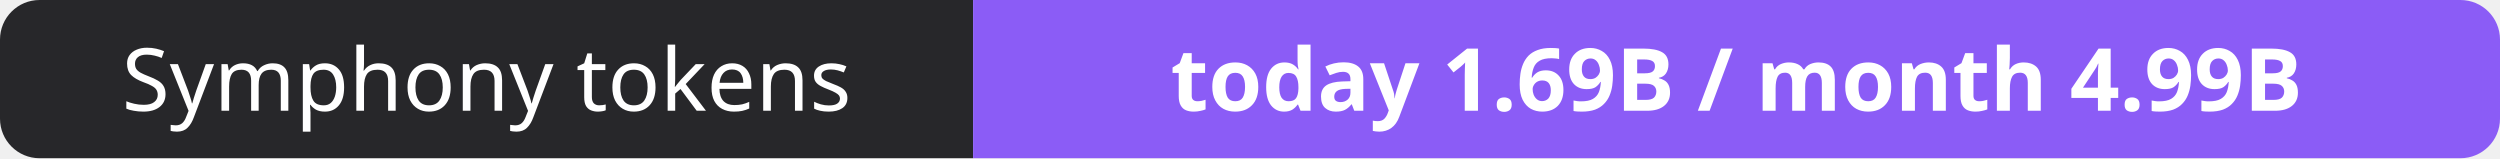
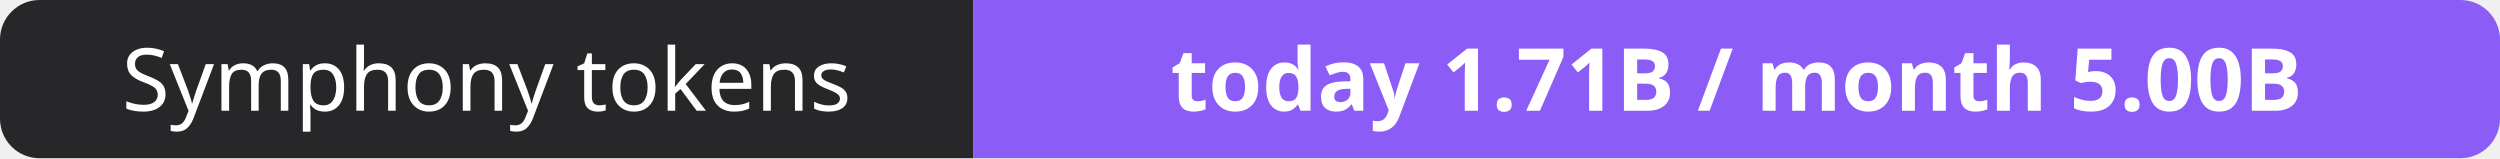
- <svg xmlns="http://www.w3.org/2000/svg" width="316" height="20" role="img" aria-label="Symphony tokens: today 1.69B / month 4.99B">
+ <svg xmlns="http://www.w3.org/2000/svg" width="316" height="20" role="img" aria-label="Symphony tokens: today 1.71B / month 5.00B">
  <clipPath id="r">
    <rect width="316" height="20" rx="5" fill="#fff" />
  </clipPath>
  <g clip-path="url(#r)">
    <rect width="123" height="20" fill="#27272a" />
    <rect x="123" width="193" height="20" fill="#8b5cf6" />
  </g>
  <g fill="#fff" text-anchor="middle" font-family="Verdana,Geneva,sans-serif" font-size="11">
    <text x="61.5" y="14">Symphony tokens</text>
-     <text x="219.5" y="14" font-weight="700">today 1.69B / month 4.99B</text>
+     <text x="219.5" y="14" font-weight="700">today 1.71B / month 5.00B</text>
  </g>
</svg>
